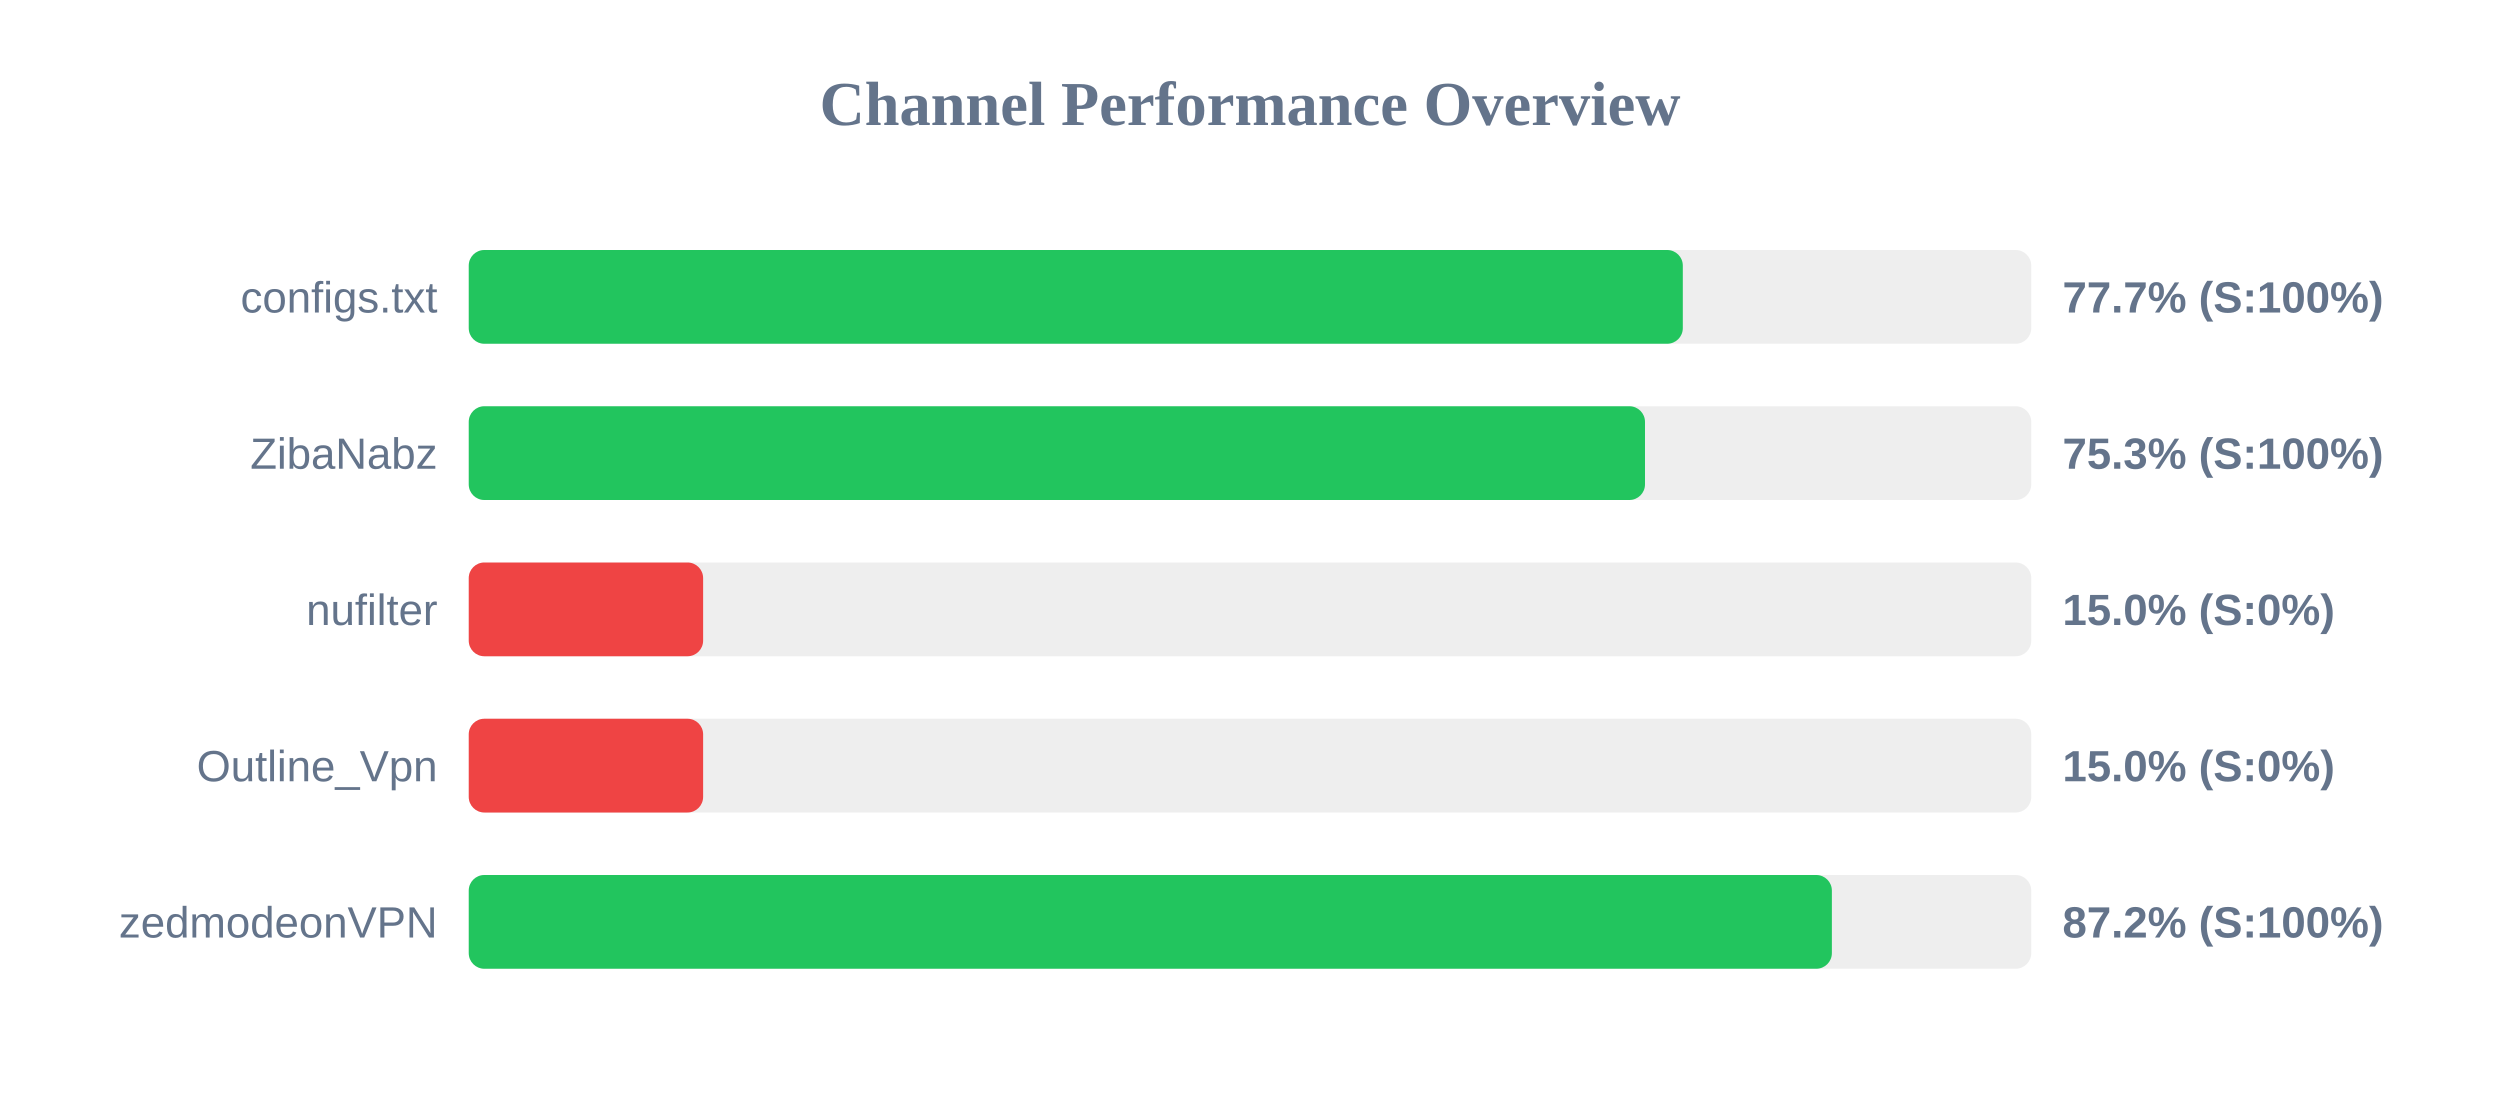
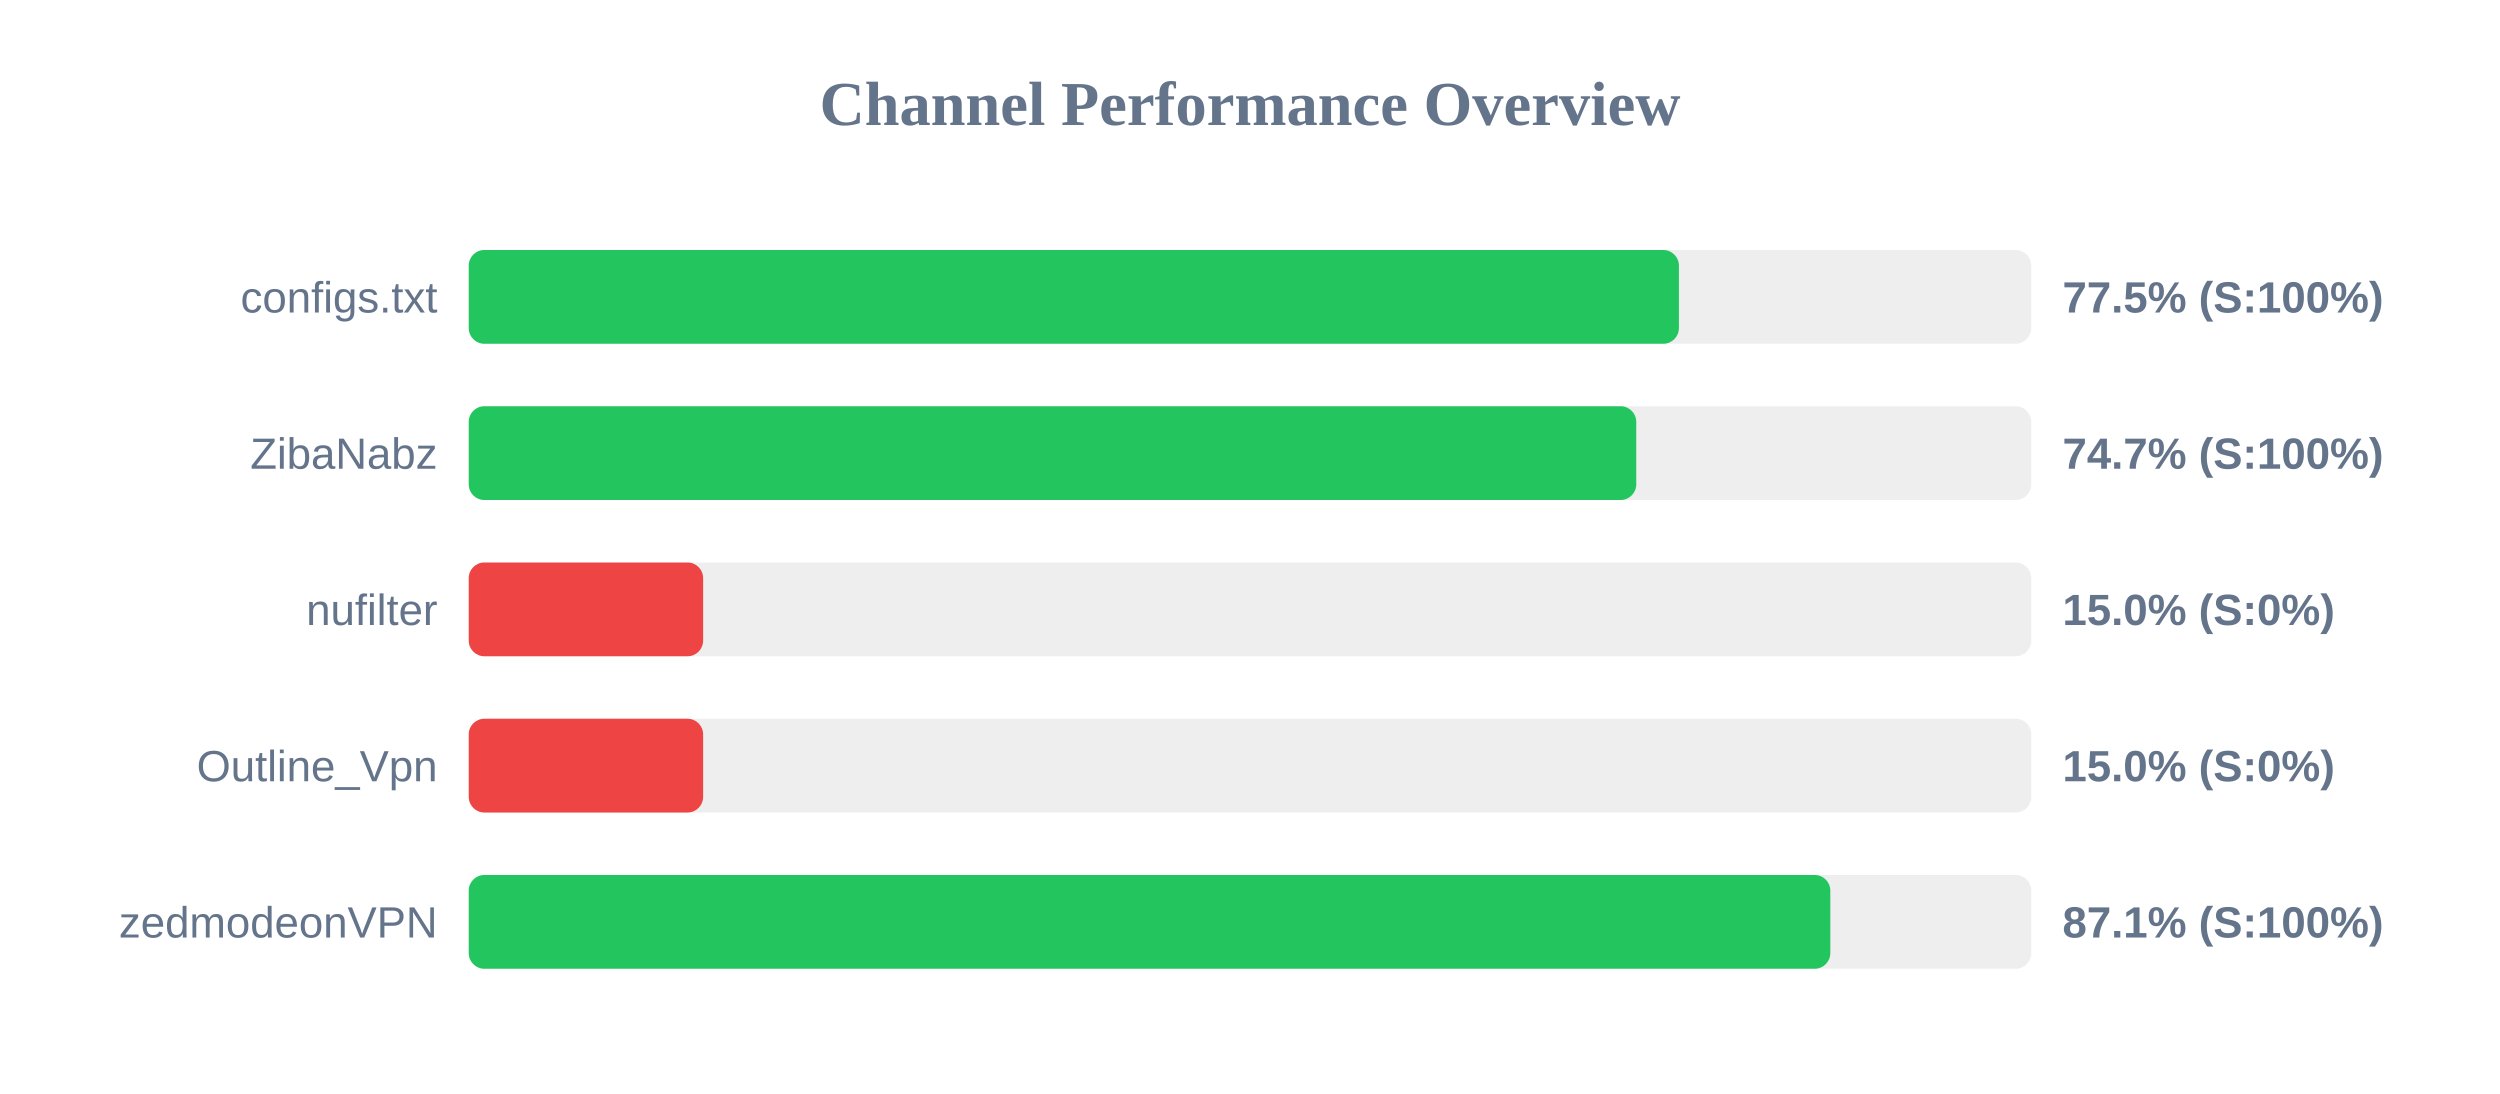
<svg xmlns="http://www.w3.org/2000/svg" width="800" height="350" version="1.1">
  <style>
        .row { font: 14px Arial; fill: #64748b; }
        .score { font: bold 14px Arial; fill: #64748b; }
    </style>
  <text x="400" y="40" text-anchor="middle" font-size="20px" font-weight="bold" fill="#64748b">Channel Performance Overview</text>
  <rect x="150" y="80" width="500" height="30" fill="#eee" rx="5" />
-   <rect x="150" y="80" width="388.5" height="30" fill="#22c55e" rx="5" />
+   <rect x="150" y="80" width="387.25" height="30" fill="#22c55e" rx="5" />
  <text x="140" y="100" text-anchor="end" class="row">configs.txt</text>
-   <text x="660" y="100" text-anchor="start" class="score">77.7% (S:100%)</text>
+   <text x="660" y="100" text-anchor="start" class="score">77.5% (S:100%)</text>
  <rect x="150" y="130" width="500" height="30" fill="#eee" rx="5" />
-   <rect x="150" y="130" width="376.4" height="30" fill="#22c55e" rx="5" />
+   <rect x="150" y="130" width="373.6" height="30" fill="#22c55e" rx="5" />
  <text x="140" y="150" text-anchor="end" class="row">ZibaNabz</text>
-   <text x="660" y="150" text-anchor="start" class="score">75.3% (S:100%)</text>
+   <text x="660" y="150" text-anchor="start" class="score">74.7% (S:100%)</text>
  <rect x="150" y="180" width="500" height="30" fill="#eee" rx="5" />
  <rect x="150" y="180" width="75.0" height="30" fill="#ef4444" rx="5" />
  <text x="140" y="200" text-anchor="end" class="row">nufilter</text>
  <text x="660" y="200" text-anchor="start" class="score">15.0% (S:0%)</text>
  <rect x="150" y="230" width="500" height="30" fill="#eee" rx="5" />
  <rect x="150" y="230" width="75.0" height="30" fill="#ef4444" rx="5" />
  <text x="140" y="250" text-anchor="end" class="row">Outline_Vpn</text>
  <text x="660" y="250" text-anchor="start" class="score">15.0% (S:0%)</text>
  <rect x="150" y="280" width="500" height="30" fill="#eee" rx="5" />
-   <rect x="150" y="280" width="436.2" height="30" fill="#22c55e" rx="5" />
+   <rect x="150" y="280" width="435.7" height="30" fill="#22c55e" rx="5" />
  <text x="140" y="300" text-anchor="end" class="row">zedmodeonVPN</text>
-   <text x="660" y="300" text-anchor="start" class="score">87.2% (S:100%)</text>
+   <text x="660" y="300" text-anchor="start" class="score">87.1% (S:100%)</text>
</svg>
